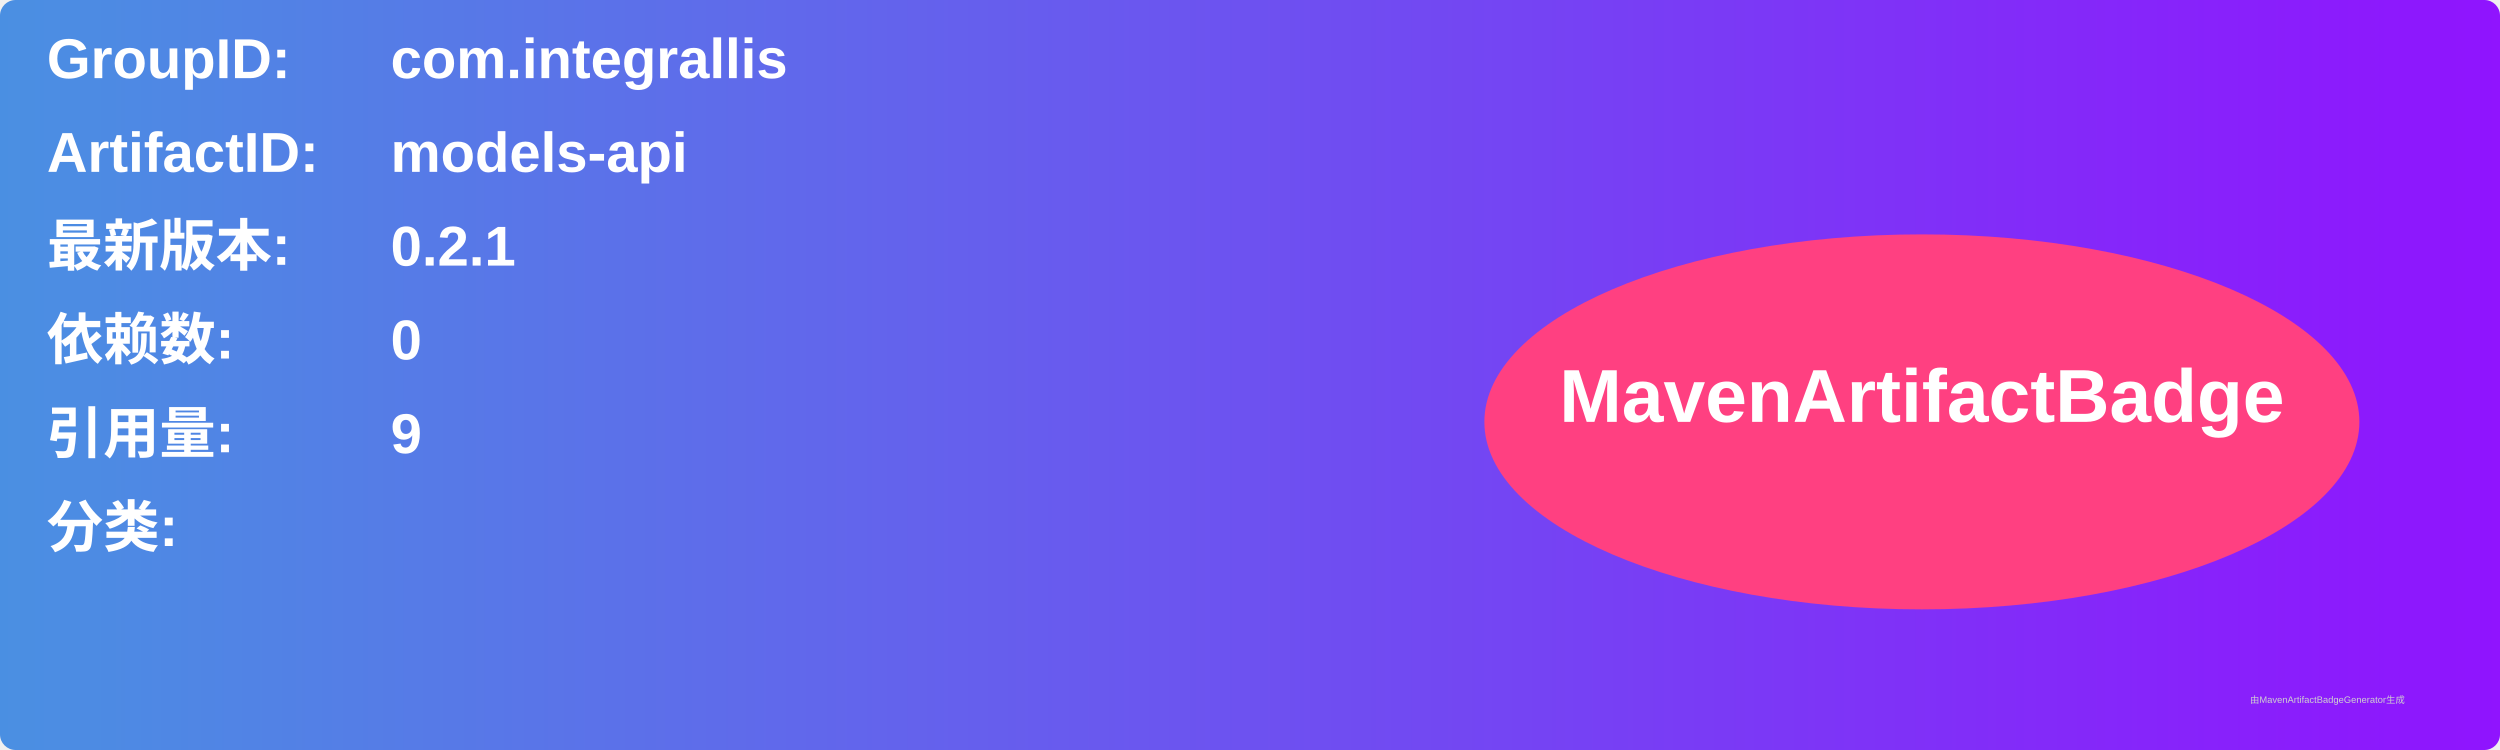
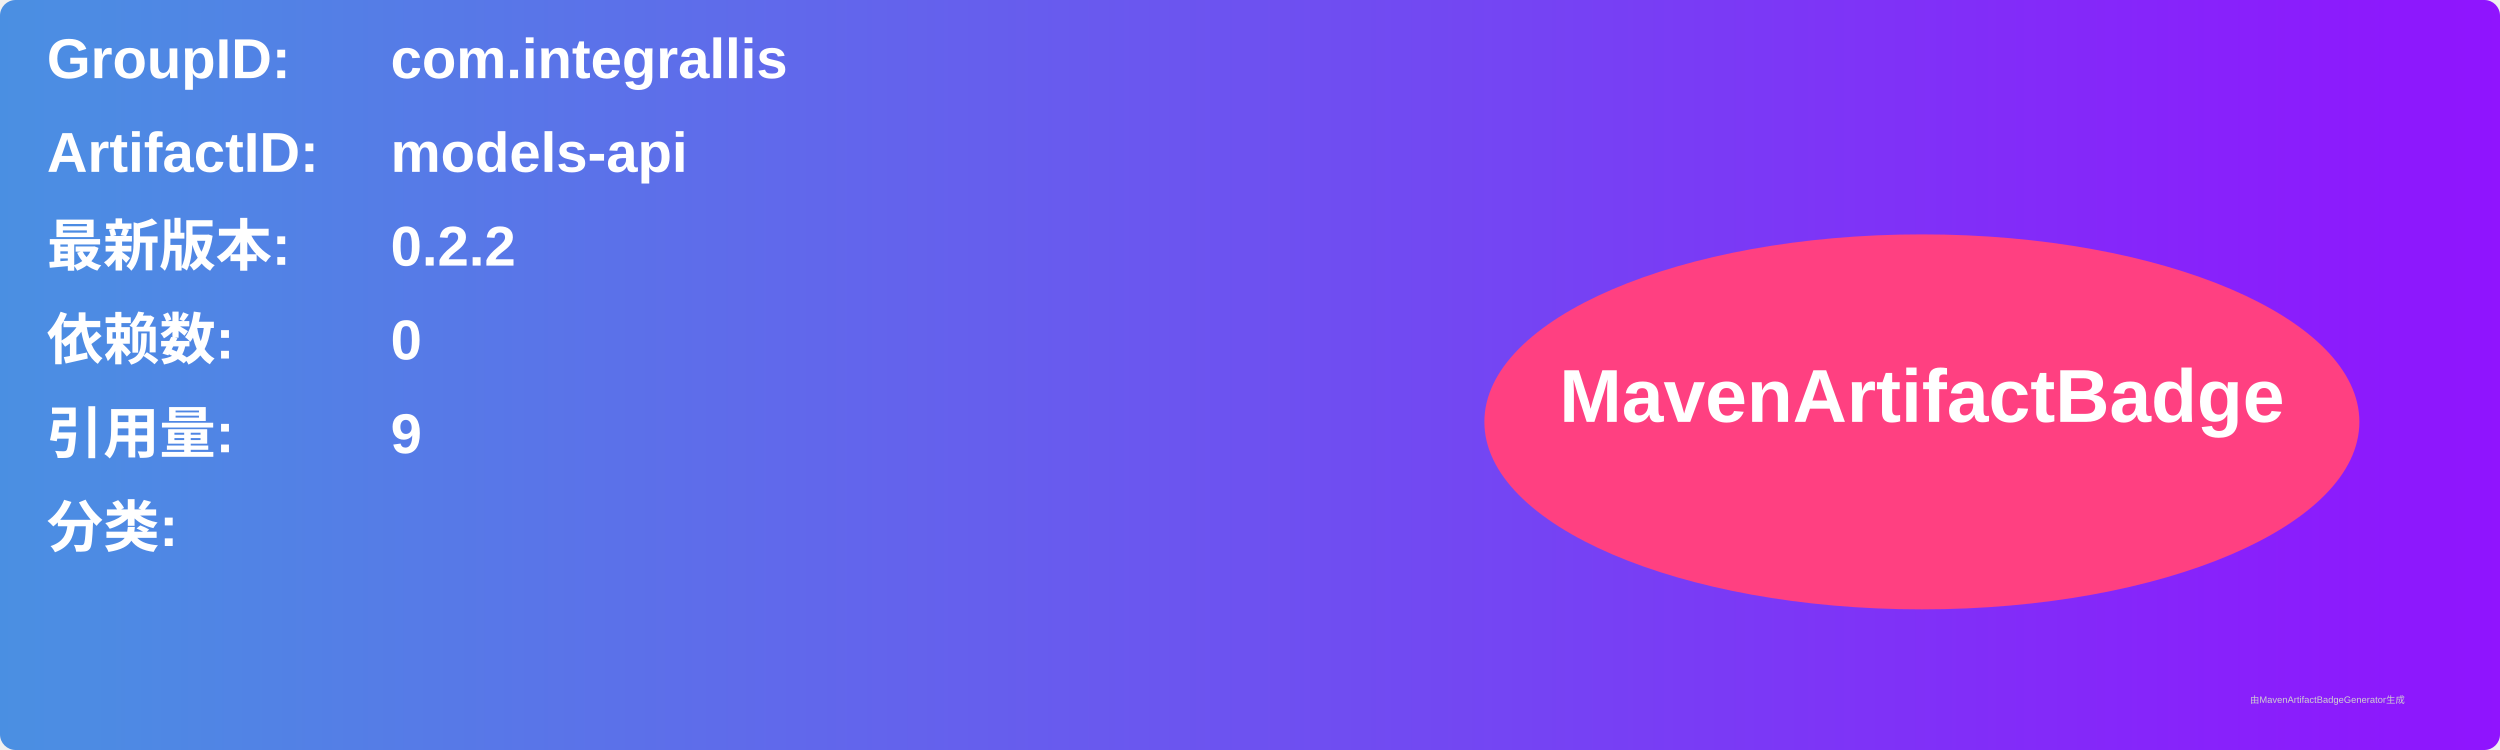
<svg xmlns="http://www.w3.org/2000/svg" width="800" height="240" viewBox="0 0 800 240">
  <linearGradient id="grad" x1="0%" y1="0%" x2="100%" y2="0%">
    <stop offset="0%" stop-color="#4a90e2" />
    <stop offset="100%" stop-color="#9013fe" />
  </linearGradient>
  <rect width="100%" height="100%" rx="5" ry="5" fill="url(#grad)" />
  <g transform="translate(15, 15)">
    <text x="0" y="10" font-family="Arial" font-size="18" fill="white" font-weight="bold" width="260">GroupID:</text>
    <text x="110" y="10" font-family="Arial" font-size="18" fill="white" font-weight="bold" width="460">com.integrallis</text>
    <text x="0" y="40" font-family="Arial" font-size="18" fill="white" font-weight="bold" width="260">ArtifactID:</text>
    <text x="110" y="40" font-family="Arial" font-size="18" fill="white" font-weight="bold" width="460">models-api</text>
    <text x="0" y="70" font-family="Arial" font-size="18" fill="white" font-weight="bold">最新版本:</text>
    <text x="110" y="70" font-family="Arial" font-size="18" fill="white" font-weight="bold">
-       <tspan font-weight="bold">0.2.1</tspan>
+       <tspan font-weight="bold">0.2.2</tspan>
    </text>
    <text x="0" y="100" font-family="Arial" font-size="18" fill="white" font-weight="bold">依赖数: </text>
    <text x="110" y="100" font-family="Arial" font-size="18" fill="white">
      <tspan font-weight="bold">0</tspan>
    </text>
    <text x="0" y="130" font-family="Arial" font-size="18" fill="white" font-weight="bold">引用量: </text>
    <text x="110" y="130" font-family="Arial" font-size="18" fill="white">
      <tspan font-weight="bold">9</tspan>
    </text>
    <text x="0" y="160" font-family="Arial" font-size="18" fill="white" font-weight="bold">分类:</text>
    <text x="10" y="190" font-family="Arial" font-size="10" fill="white">
      <tspan font-weight="bold" />
    </text>
    <ellipse cx="600" cy="120" rx="140" ry="60" fill="#ff4081" />
    <text x="600" y="120" text-anchor="middle" font-family="Arial" font-size="24" fill="white" font-weight="bold">MavenArtifactBadge</text>
  </g>
  <text x="720" y="225" font-family="Arial" font-size="3" fill="#d0d0d0">由MavenArtifactBadgeGenerator生成</text>
</svg>
